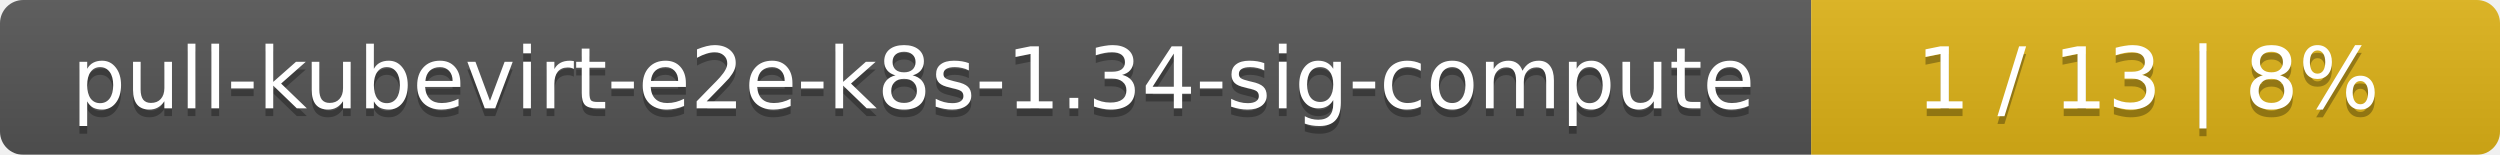
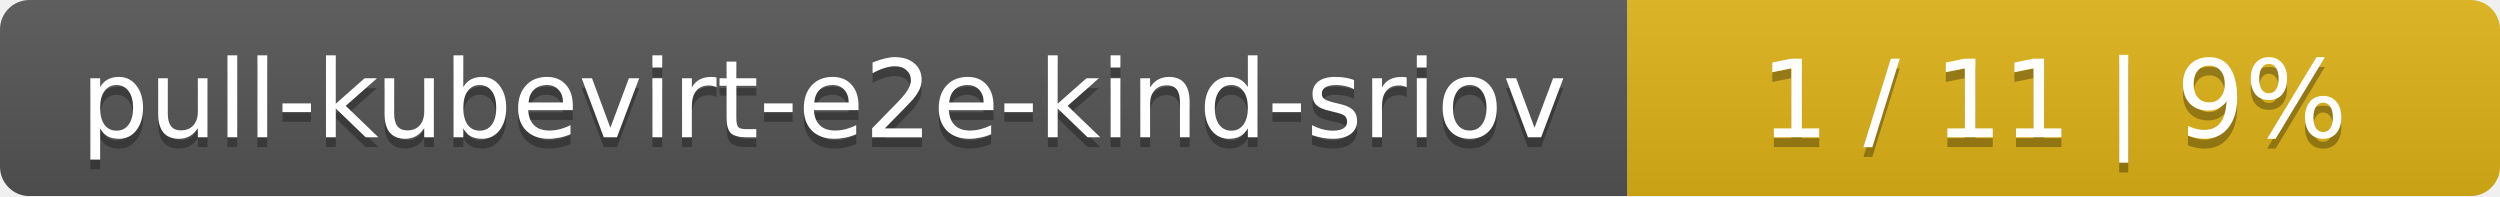
- <svg xmlns="http://www.w3.org/2000/svg" width="323" height="20">
+ <svg xmlns="http://www.w3.org/2000/svg" width="255" height="20">
  <linearGradient id="smooth" x2="0" y2="100%">
    <stop offset="0" stop-color="#bbb" stop-opacity=".1" />
    <stop offset="1" stop-opacity=".1" />
  </linearGradient>
  <mask id="round">
-     <rect width="323" height="20" rx="3" fill="#fff" />
+     <rect width="255" height="20" rx="3" fill="#fff" />
  </mask>
  <g mask="url(#round)">
-     <rect width="234" height="20" fill="#555" />
-     <rect x="234" width="89" height="20" fill="#dfb317" />
-     <rect width="323" height="20" fill="url(#smooth)" />
+     <rect width="166" height="20" fill="#555" />
+     <rect x="166" width="89" height="20" fill="#dfb317" />
+     <rect width="255" height="20" fill="url(#smooth)" />
  </g>
  <g fill="#fff" text-anchor="middle" font-family="DejaVu Sans,Verdana,Geneva,sans-serif" font-size="11">
-     <text x="118" y="15" fill="#010101" fill-opacity=".3">pull-kubevirt-e2e-k8s-1.34-sig-compute</text>
-     <text x="118" y="14">pull-kubevirt-e2e-k8s-1.34-sig-compute</text>
-     <text x="277.5" y="15" fill="#010101" fill-opacity=".3">1 / 13    |    8%</text>
-     <text x="277.5" y="14">1 / 13    |    8%</text>
+     <text x="84" y="15" fill="#010101" fill-opacity=".3">pull-kubevirt-e2e-kind-sriov</text>
+     <text x="84" y="14">pull-kubevirt-e2e-kind-sriov</text>
+     <text x="209.5" y="15" fill="#010101" fill-opacity=".3">1 / 11    |    9%</text>
+     <text x="209.5" y="14">1 / 11    |    9%</text>
  </g>
</svg>
